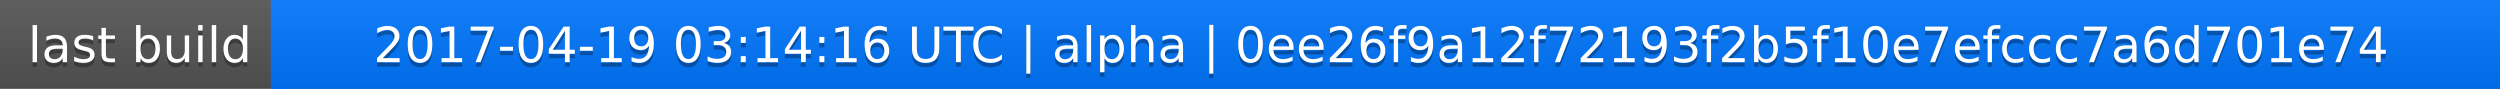
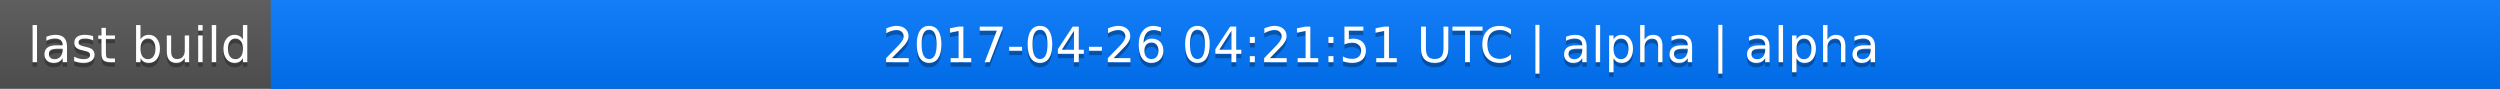
<svg xmlns="http://www.w3.org/2000/svg" width="563" height="20">
  <linearGradient id="a" x2="0" y2="100%">
    <stop offset="0" stop-color="#bbb" stop-opacity=".1" />
    <stop offset="1" stop-opacity=".1" />
  </linearGradient>
  <rect rx="0" width="563" height="20" fill="#555" />
  <rect rx="0" x="61" width="502" height="20" fill="#07f" />
  <path fill="#07f" d="M61 0h4v20h-4z" />
  <rect rx="0" width="563" height="20" fill="url(#a)" />
  <g fill="#fff" text-anchor="middle" font-family="DejaVu Sans,Verdana,Geneva,sans-serif" font-size="11">
    <text x="31.5" y="15" fill="#010101" fill-opacity=".3">last build</text>
    <text x="31.5" y="14">last build</text>
-     <text x="311" y="15" fill="#010101" fill-opacity=".3">2017-04-19 03:14:16 UTC | alpha | 0ee26f9a12f72193f2b5f10e7efccc7a6d701e74</text>
-     <text x="311" y="14">2017-04-19 03:14:16 UTC | alpha | 0ee26f9a12f72193f2b5f10e7efccc7a6d701e74</text>
+     <text x="311" y="15" fill="#010101" fill-opacity=".3">2017-04-26 04:21:51 UTC | alpha | alpha</text>
+     <text x="311" y="14">2017-04-26 04:21:51 UTC | alpha | alpha</text>
  </g>
</svg>
